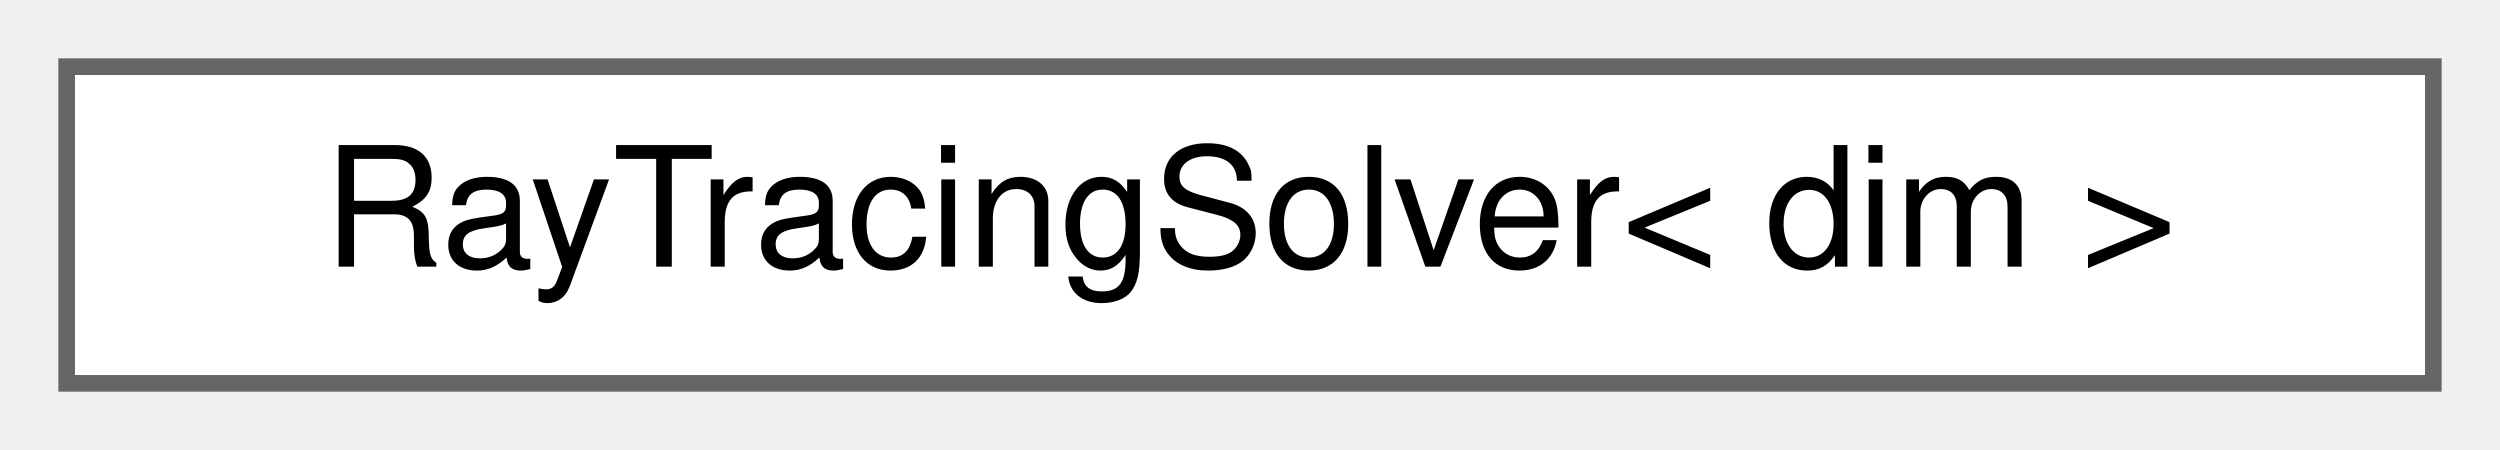
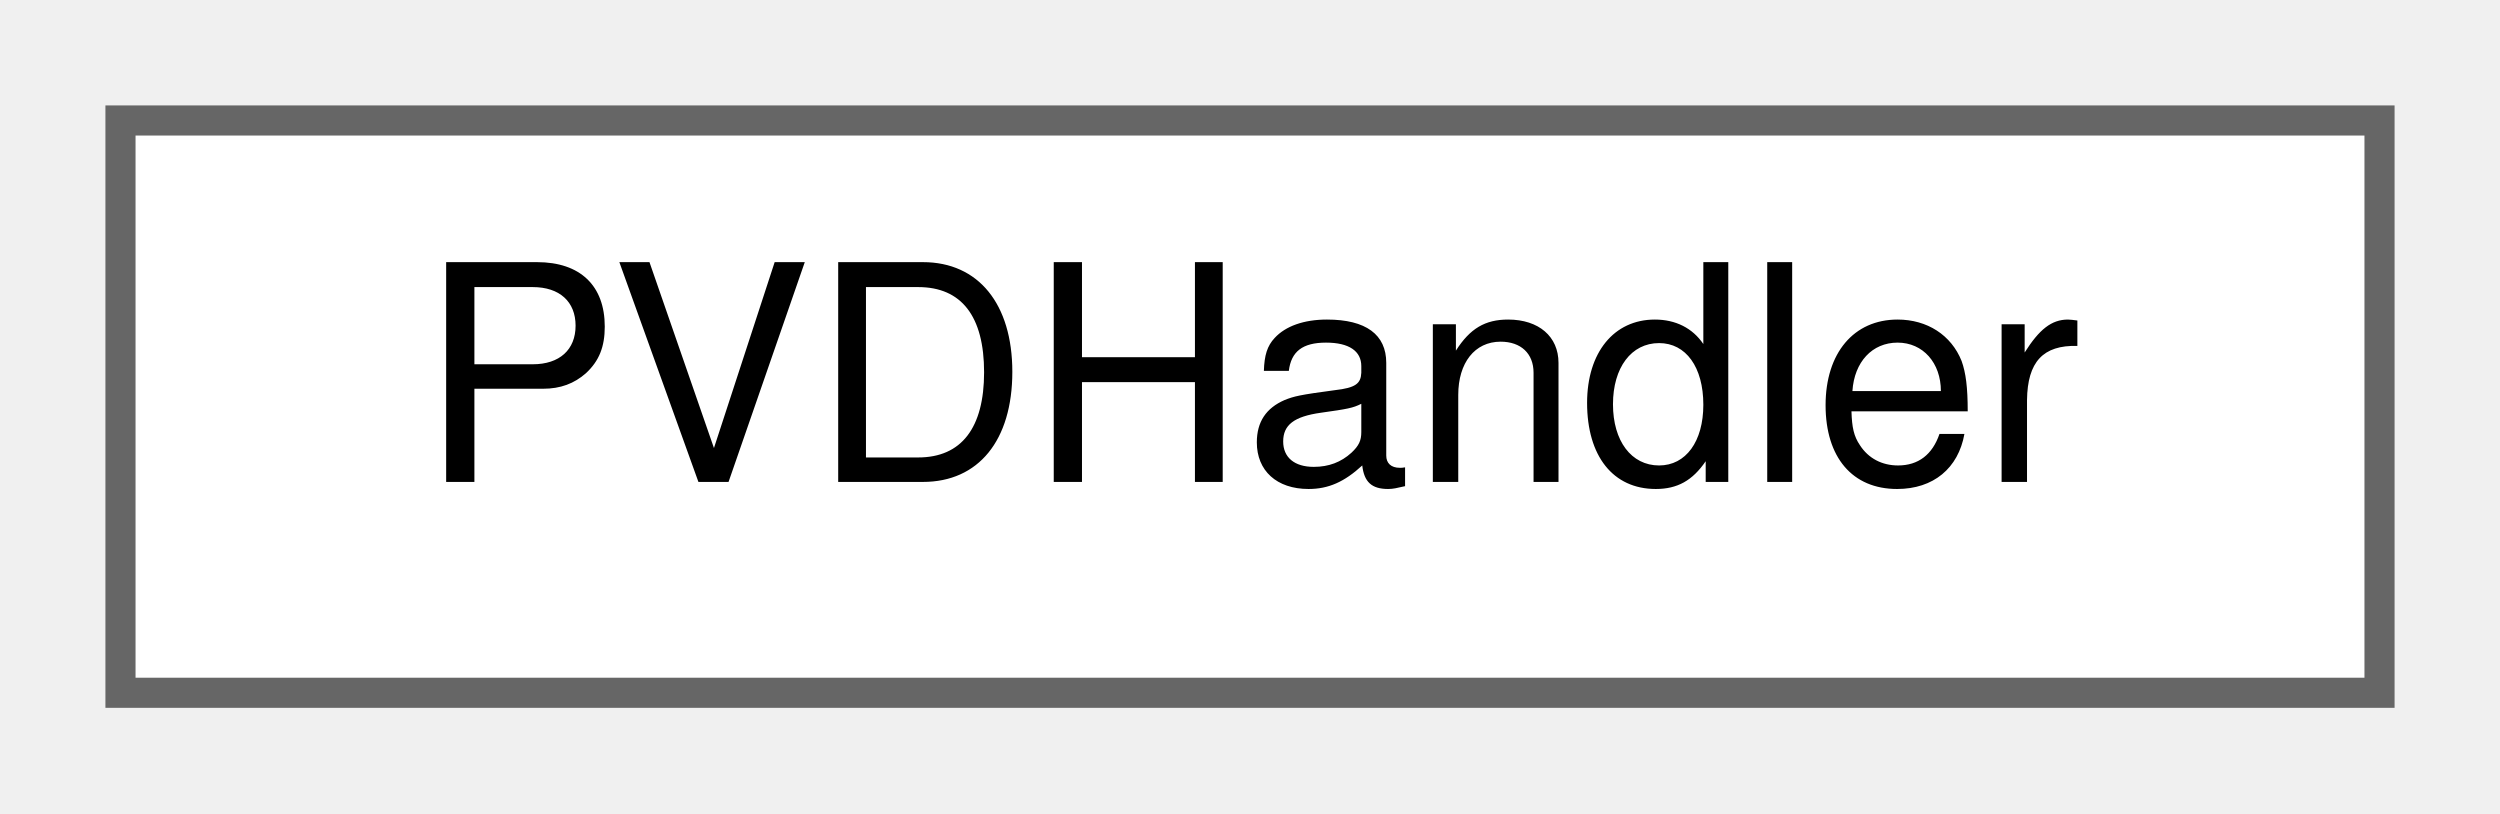
- <svg xmlns="http://www.w3.org/2000/svg" xmlns:xlink="http://www.w3.org/1999/xlink" width="150pt" height="27pt" viewBox="0.00 0.00 150.00 27.00">
+ <svg xmlns="http://www.w3.org/2000/svg" xmlns:xlink="http://www.w3.org/1999/xlink" width="83pt" height="27pt" viewBox="0.00 0.00 83.00 27.00">
  <g id="graph0" class="graph" transform="scale(1 1) rotate(0) translate(4 23)">
    <g id="Node000000" class="node">
      <g id="a_Node000000">
-         <a xlink:href="classRayTracingSolver.html" target="_top" xlink:title="Solver that uses ray tracing to find intersection points between photons and particles.">
-           <polygon fill="white" stroke="#666666" points="142,-19 0,-19 0,0 142,0 142,-19" />
-           <text text-anchor="middle" x="71" y="-7" font-family="Helvetica,sans-Serif" font-size="10.00">RayTracingSolver&lt; dim &gt;</text>
+         <a xlink:href="classPVDHandler.html" target="_top" xlink:title="The PVDHandler class manages the storage of the information required to write pvd file....">
+           <polygon fill="white" stroke="#666666" points="75,-19 0,-19 0,0 75,0 75,-19" />
+           <text text-anchor="middle" x="37.5" y="-7" font-family="Helvetica,sans-Serif" font-size="10.00">PVDHandler</text>
        </a>
      </g>
    </g>
  </g>
</svg>
